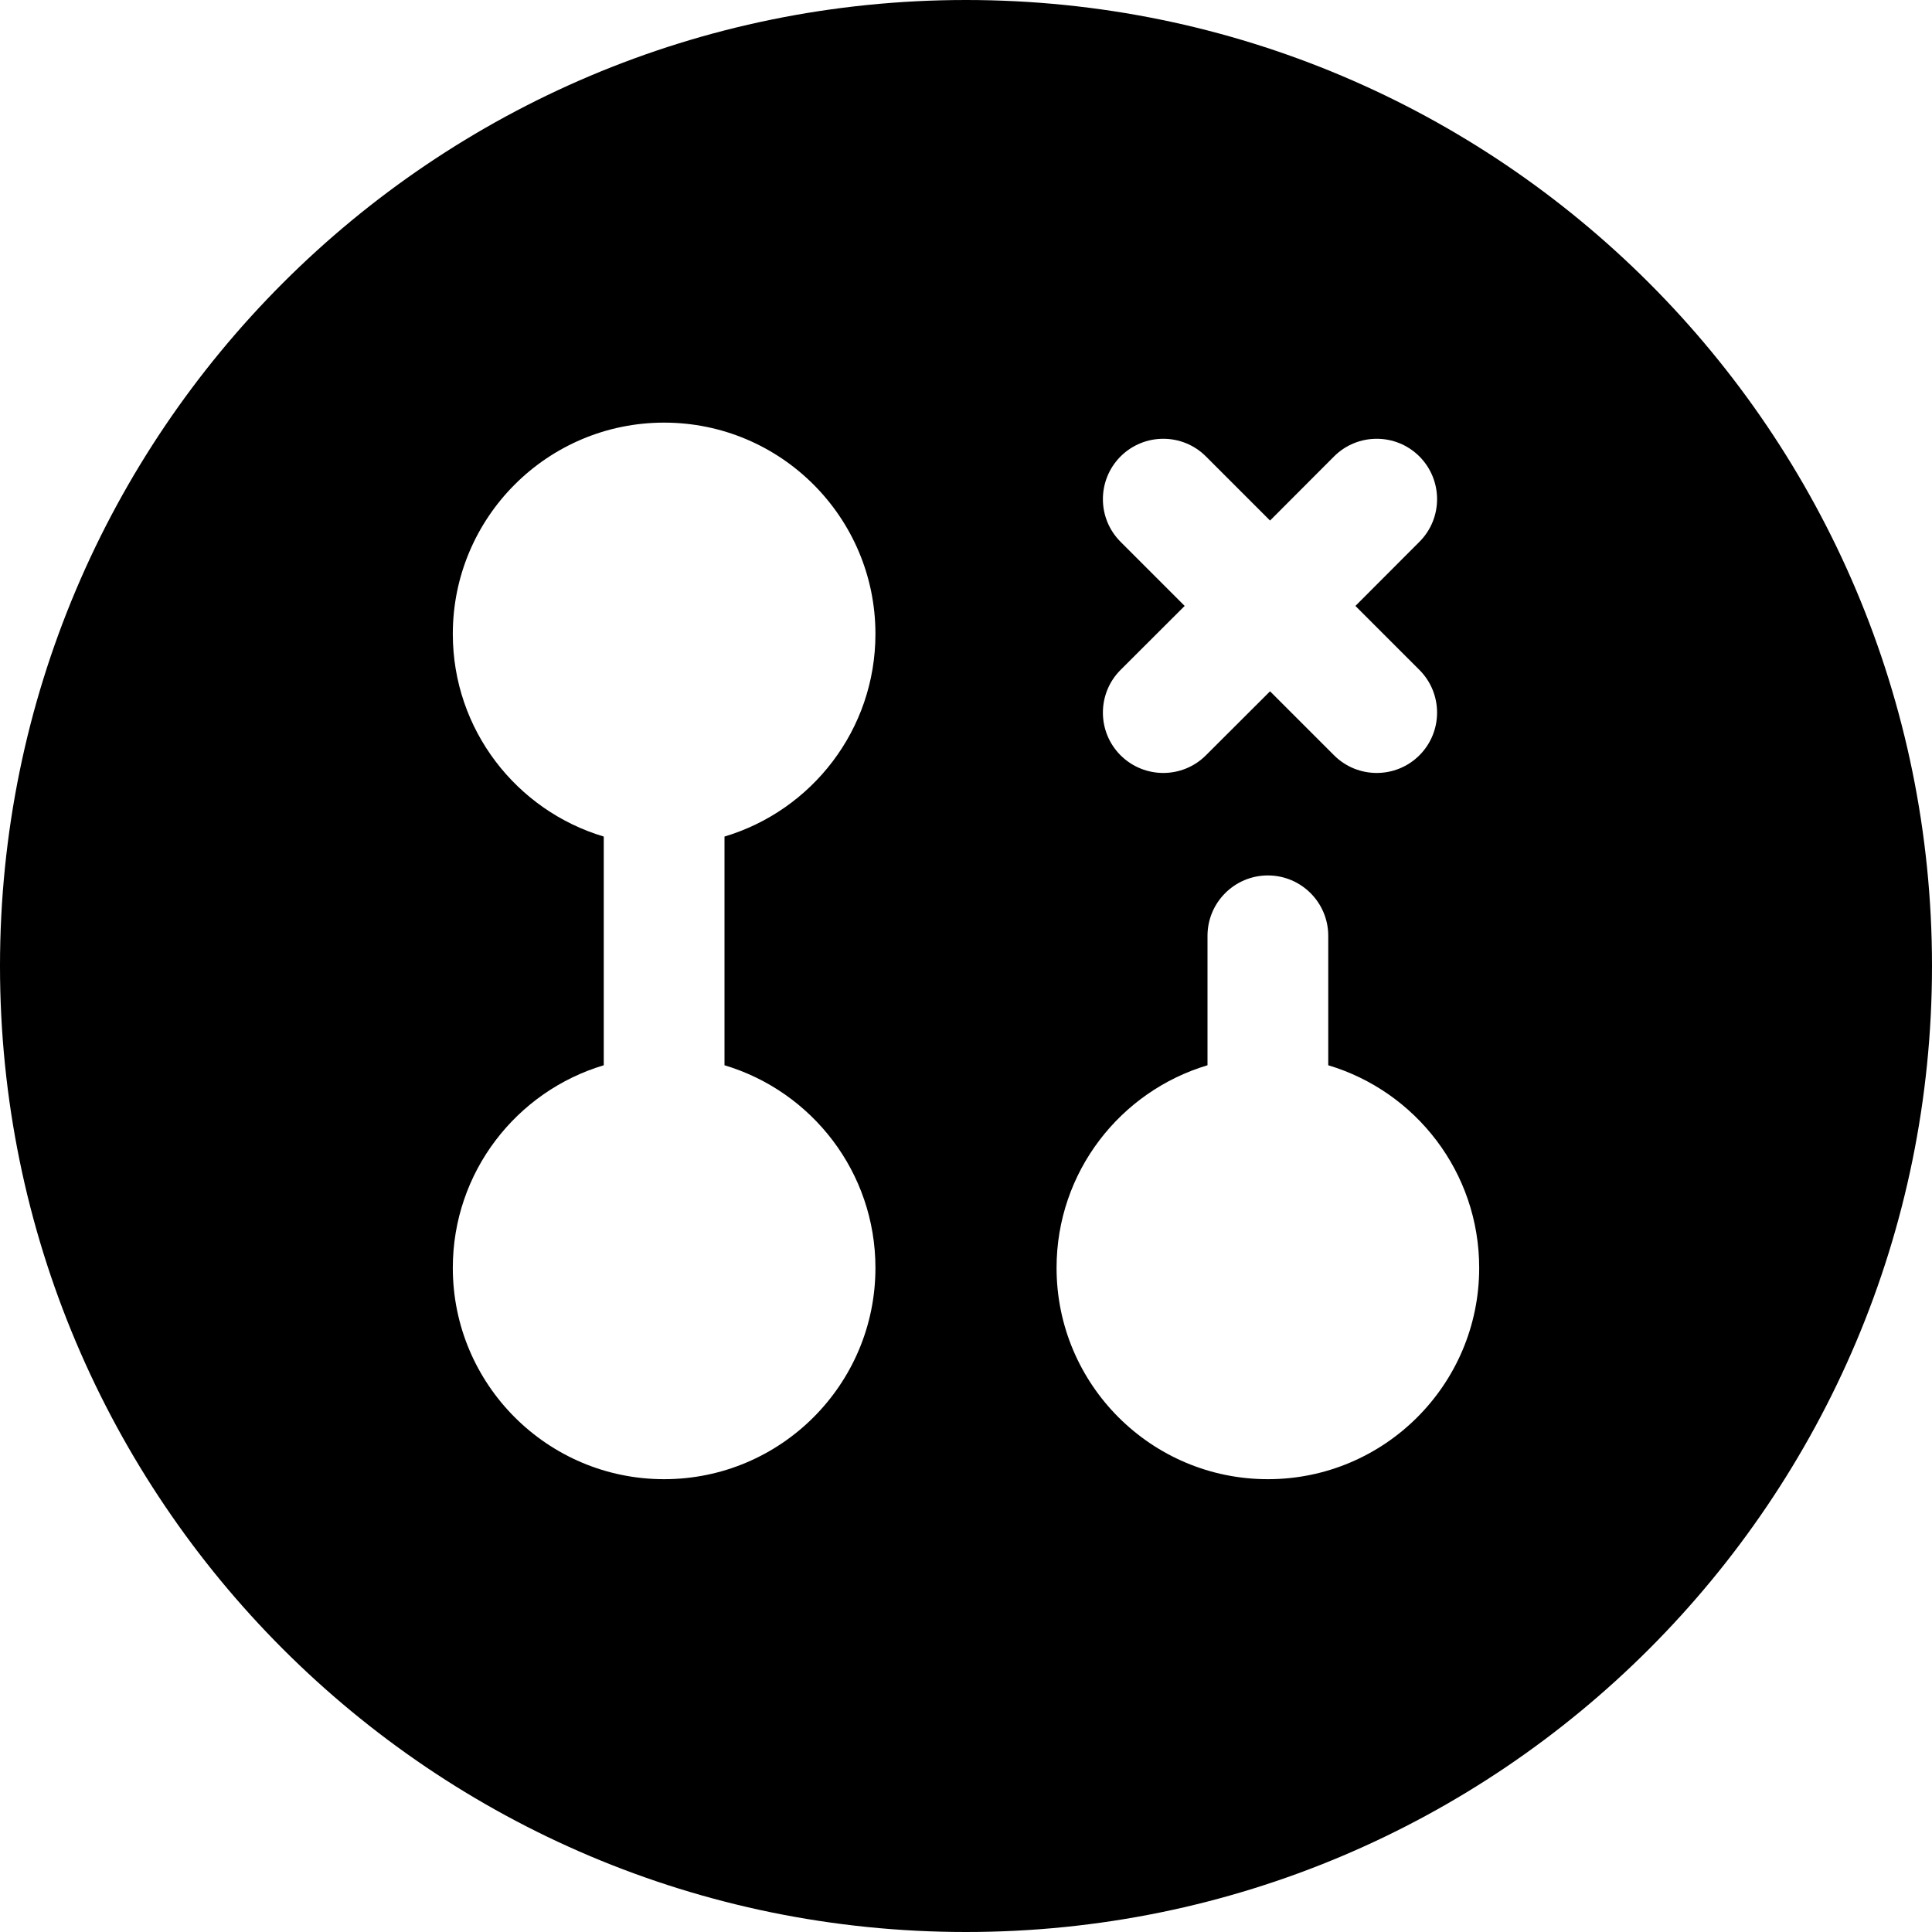
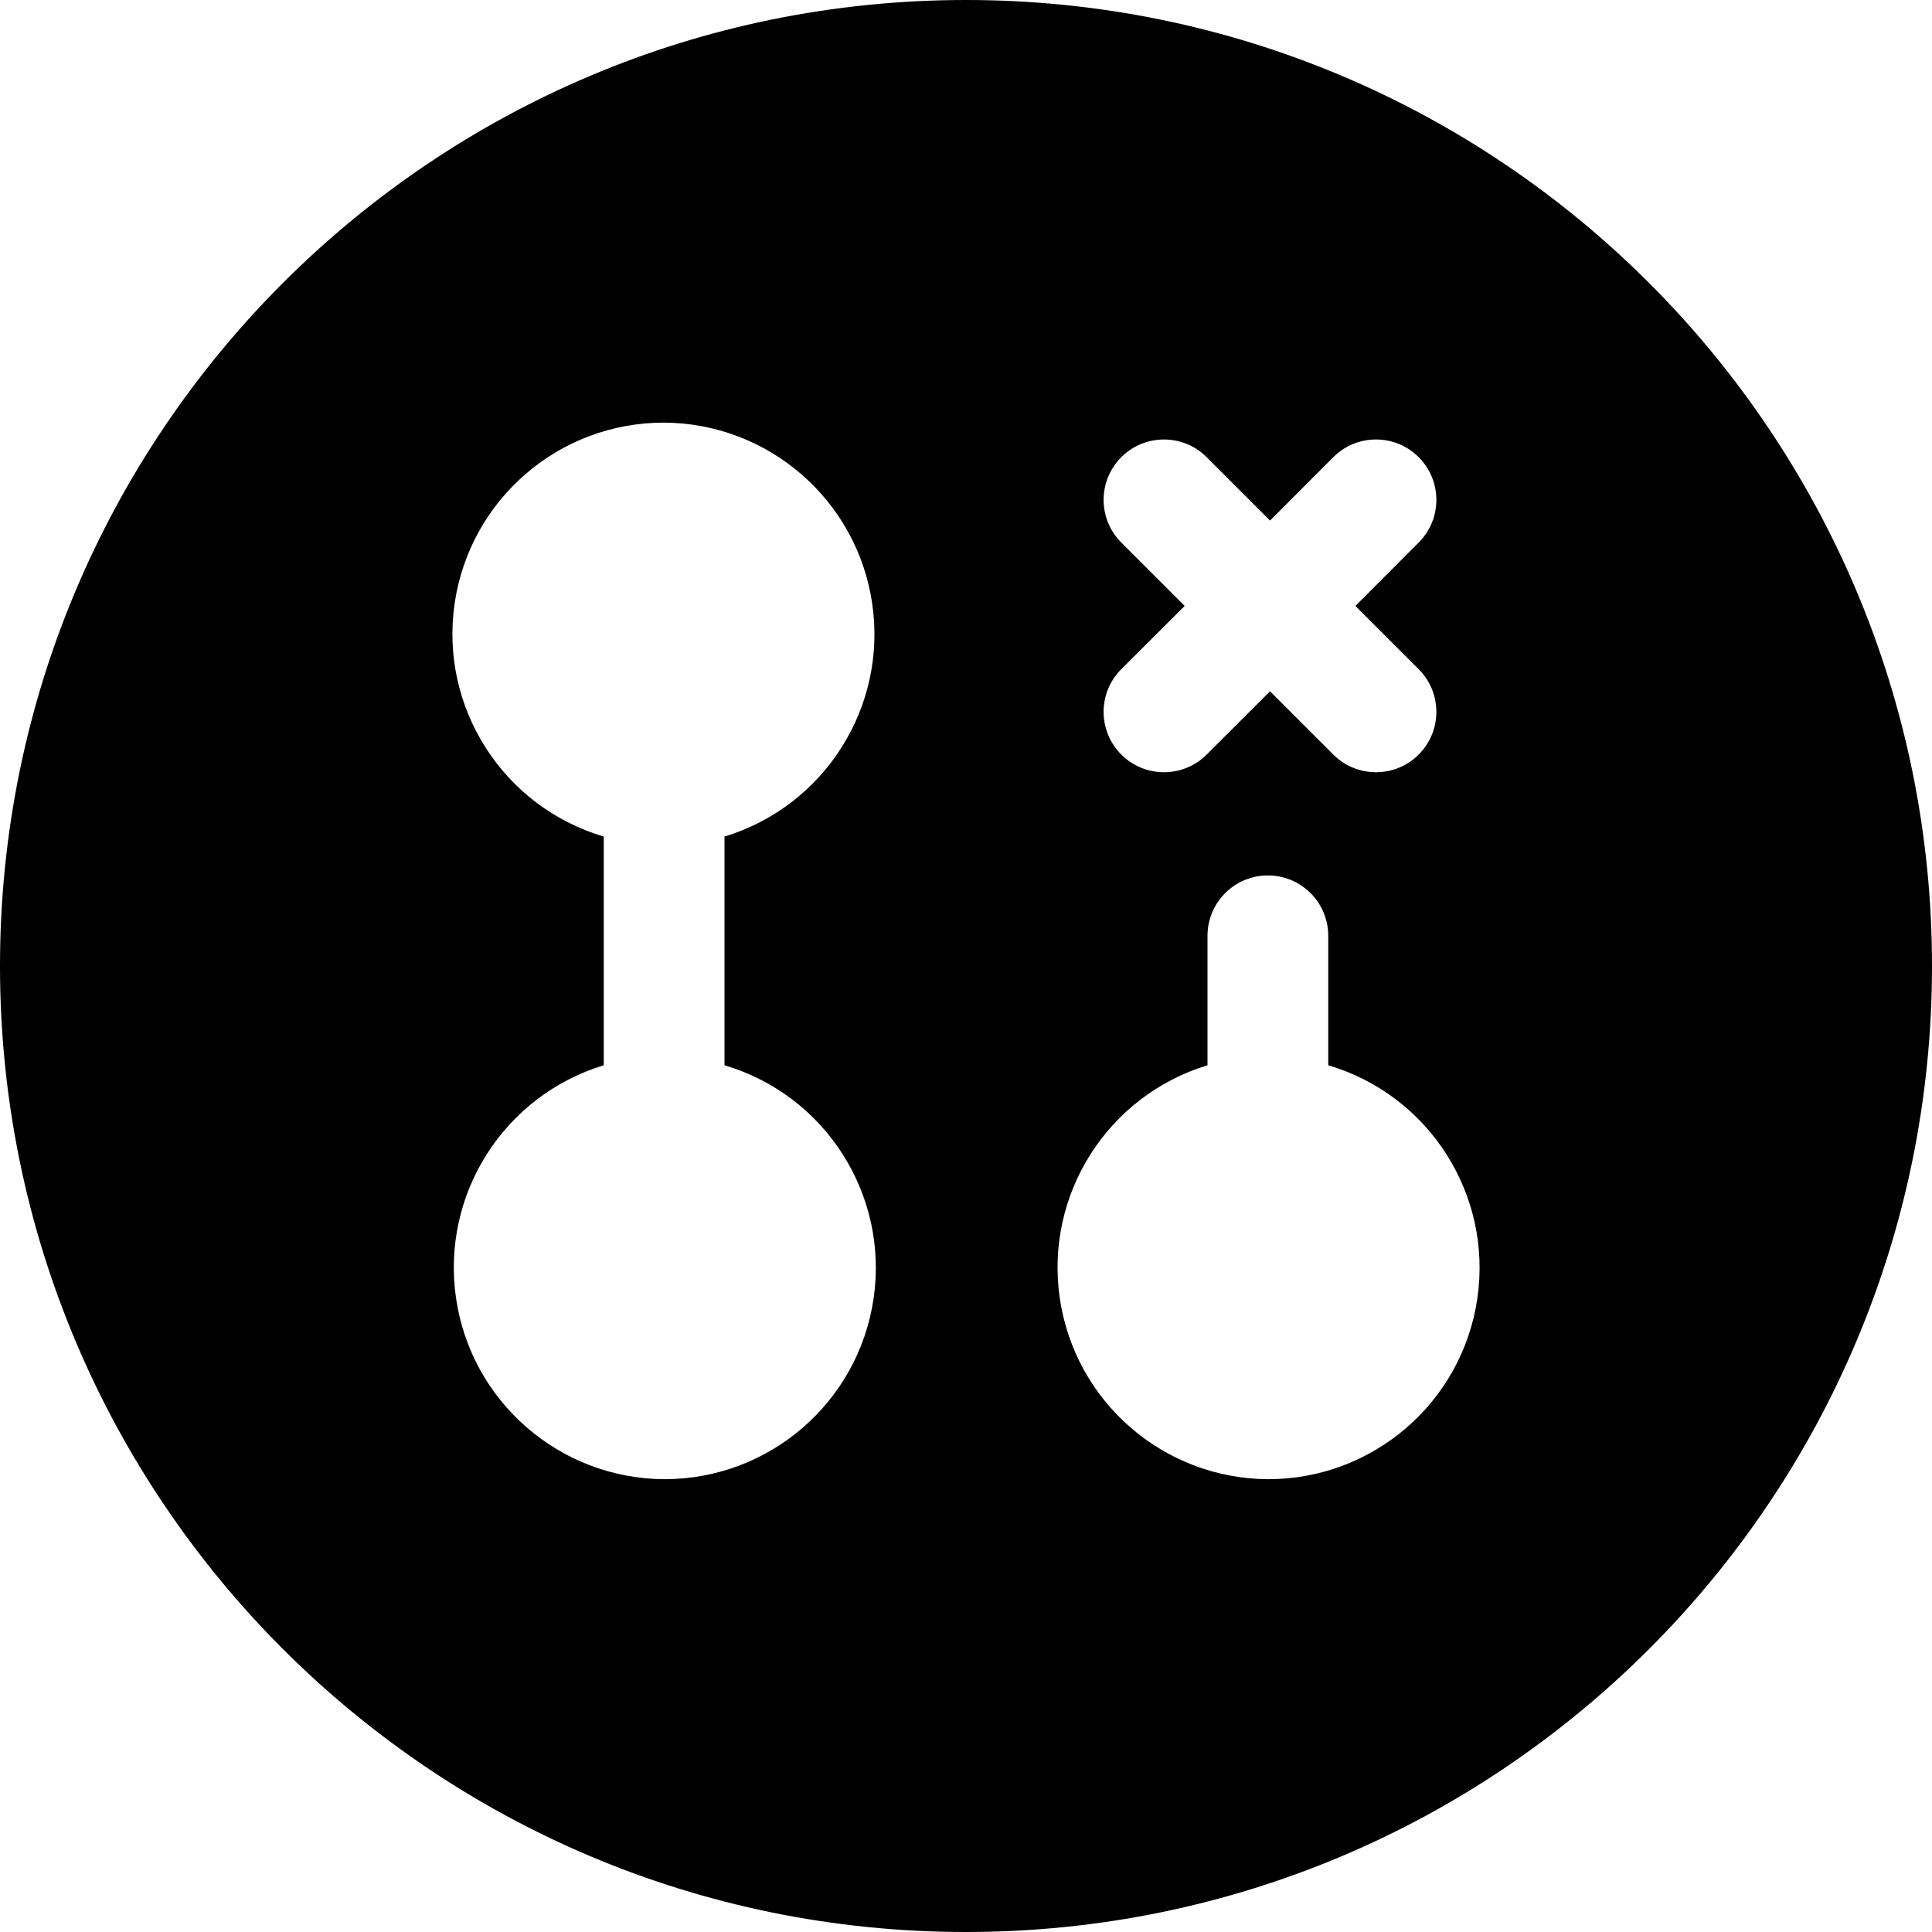
- <svg xmlns="http://www.w3.org/2000/svg" width="16" height="16" viewBox="0 0 16 16" fill="none">
-   <path fill-rule="evenodd" clip-rule="evenodd" d="M8 0C3.582 0 0 3.582 0 8C0 12.418 3.582 16 8 16C12.418 16 16 12.418 16 8C16 3.582 12.418 0 8 0ZM5.5 12.25C6.466 12.25 7.25 11.466 7.25 10.5C7.25 9.707 6.723 9.038 6 8.822V6.928C6.723 6.712 7.25 6.043 7.25 5.25C7.25 4.284 6.466 3.5 5.5 3.5C4.534 3.5 3.75 4.284 3.75 5.25C3.75 6.043 4.277 6.712 5 6.928V8.822C4.277 9.038 3.75 9.707 3.75 10.5C3.75 11.466 4.534 12.25 5.5 12.25ZM10.5 7.25C10.776 7.25 11 7.474 11 7.75V8.822C11.723 9.038 12.25 9.707 12.25 10.5C12.25 11.466 11.466 12.25 10.5 12.25C9.534 12.25 8.75 11.466 8.75 10.5C8.75 9.707 9.277 9.038 10 8.822V7.75C10 7.474 10.224 7.25 10.5 7.25ZM11.755 4.487C11.95 4.292 11.95 3.976 11.755 3.78C11.56 3.585 11.243 3.585 11.048 3.78L10.518 4.311L9.987 3.78C9.792 3.585 9.476 3.585 9.28 3.78C9.085 3.976 9.085 4.292 9.28 4.487L9.811 5.018L9.28 5.548C9.085 5.743 9.085 6.06 9.28 6.255C9.476 6.45 9.792 6.45 9.987 6.255L10.518 5.725L11.048 6.255C11.243 6.45 11.56 6.45 11.755 6.255C11.95 6.06 11.95 5.743 11.755 5.548L11.225 5.018L11.755 4.487Z" fill="black" style="fill:black;fill:black;fill-opacity:1;" />
+ <svg xmlns="http://www.w3.org/2000/svg" width="16" height="16" viewBox="0 0 16 16">
+   <path d="M8 0a8 8 0 1 1 0 16A8 8 0 0 1 8 0ZM5.5 12.25A1.75 1.75 0 0 0 6 8.822V6.928A1.752 1.752 0 0 0 5.5 3.5 1.75 1.75 0 0 0 5 6.928v1.894a1.752 1.752 0 0 0 .5 3.428Zm5-5a.5.5 0 0 0-.5.5v1.072a1.752 1.752 0 0 0 .5 3.428 1.75 1.75 0 0 0 .5-3.428V7.75a.5.5 0 0 0-.5-.5Zm1.255-2.763a.5.5 0 0 0-.707-.707l-.53.531-.531-.531a.5.5 0 0 0-.707.707l.531.531-.531.53a.5.5 0 0 0 .707.707l.531-.53.53.53a.5.5 0 0 0 .707-.707l-.53-.53Z" />
</svg>
